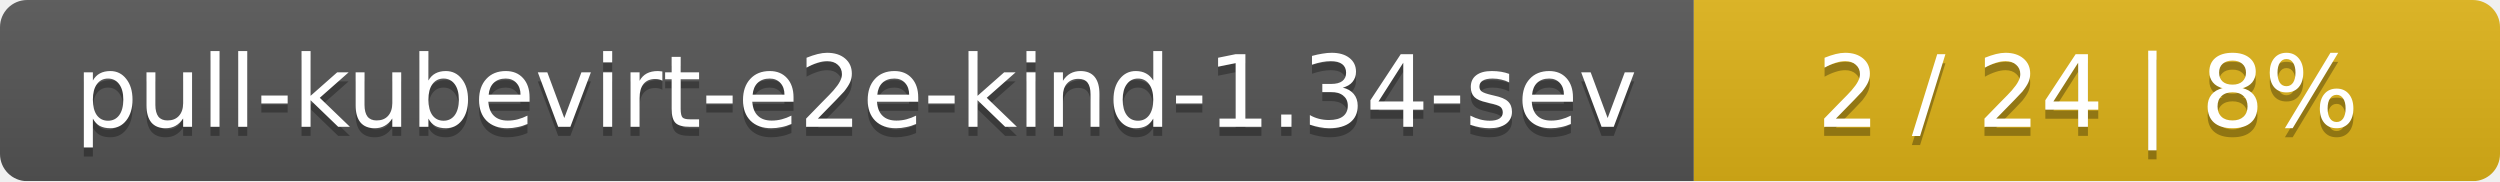
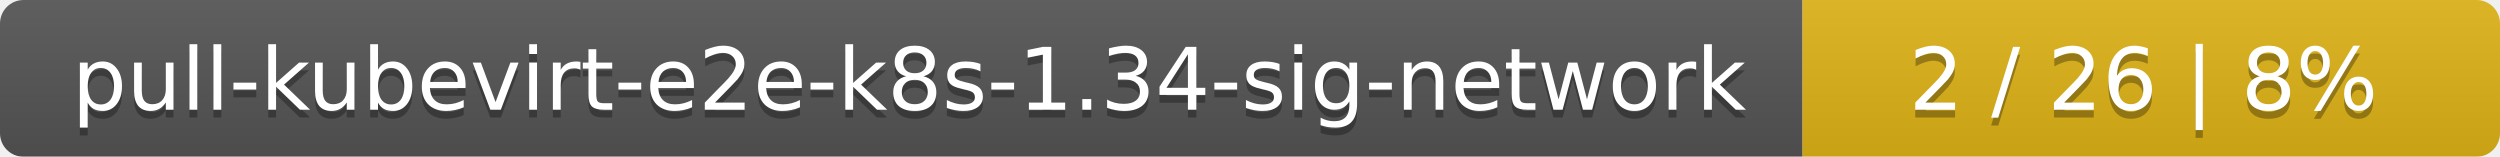
- <svg xmlns="http://www.w3.org/2000/svg" width="276" height="20">
+ <svg xmlns="http://www.w3.org/2000/svg" width="319" height="20">
  <linearGradient id="smooth" x2="0" y2="100%">
    <stop offset="0" stop-color="#bbb" stop-opacity=".1" />
    <stop offset="1" stop-opacity=".1" />
  </linearGradient>
  <mask id="round">
-     <rect width="276" height="20" rx="3" fill="#fff" />
+     <rect width="319" height="20" rx="3" fill="#fff" />
  </mask>
  <g mask="url(#round)">
-     <rect width="187" height="20" fill="#555" />
-     <rect x="187" width="89" height="20" fill="#dfb317" />
-     <rect width="276" height="20" fill="url(#smooth)" />
+     <rect width="230" height="20" fill="#555" />
+     <rect x="230" width="89" height="20" fill="#dfb317" />
+     <rect width="319" height="20" fill="url(#smooth)" />
  </g>
  <g fill="#fff" text-anchor="middle" font-family="DejaVu Sans,Verdana,Geneva,sans-serif" font-size="11">
-     <text x="94.5" y="15" fill="#010101" fill-opacity=".3">pull-kubevirt-e2e-kind-1.34-sev</text>
-     <text x="94.5" y="14">pull-kubevirt-e2e-kind-1.34-sev</text>
-     <text x="230.5" y="15" fill="#010101" fill-opacity=".3">2 / 24    |    8%</text>
-     <text x="230.5" y="14">2 / 24    |    8%</text>
+     <text x="116" y="15" fill="#010101" fill-opacity=".3">pull-kubevirt-e2e-k8s-1.34-sig-network</text>
+     <text x="116" y="14">pull-kubevirt-e2e-k8s-1.34-sig-network</text>
+     <text x="273.5" y="15" fill="#010101" fill-opacity=".3">2 / 26    |    8%</text>
+     <text x="273.5" y="14">2 / 26    |    8%</text>
  </g>
</svg>
